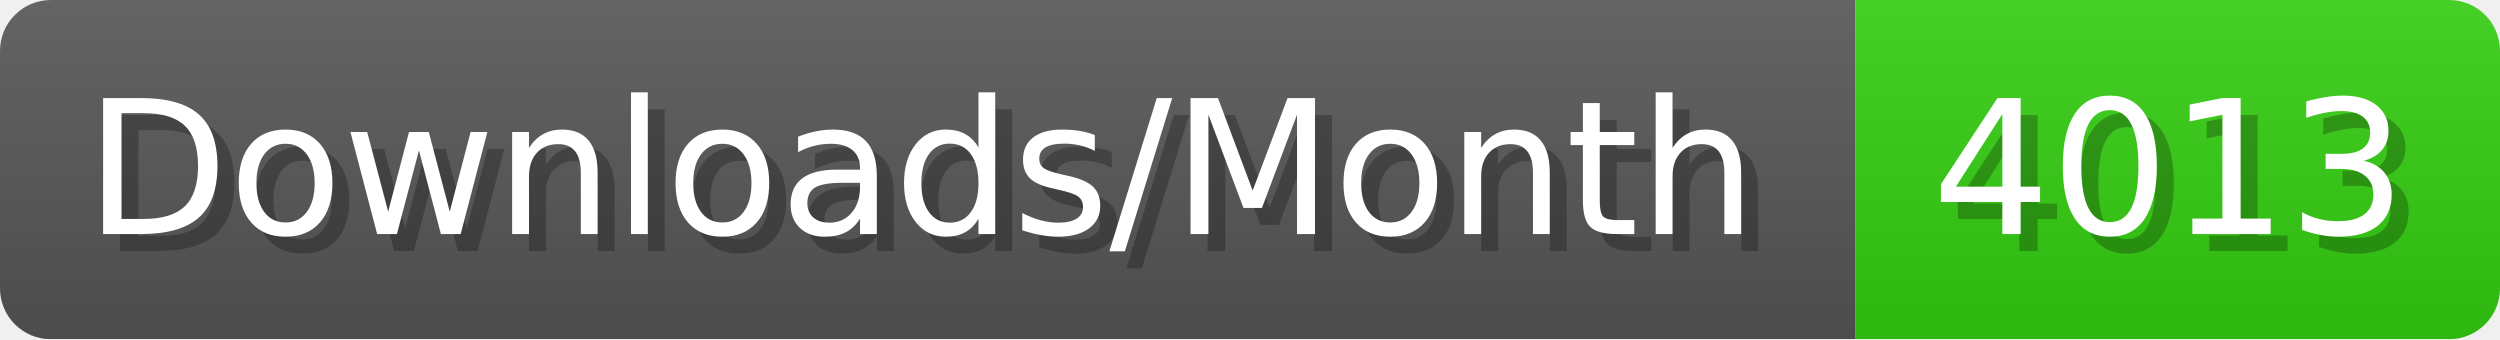
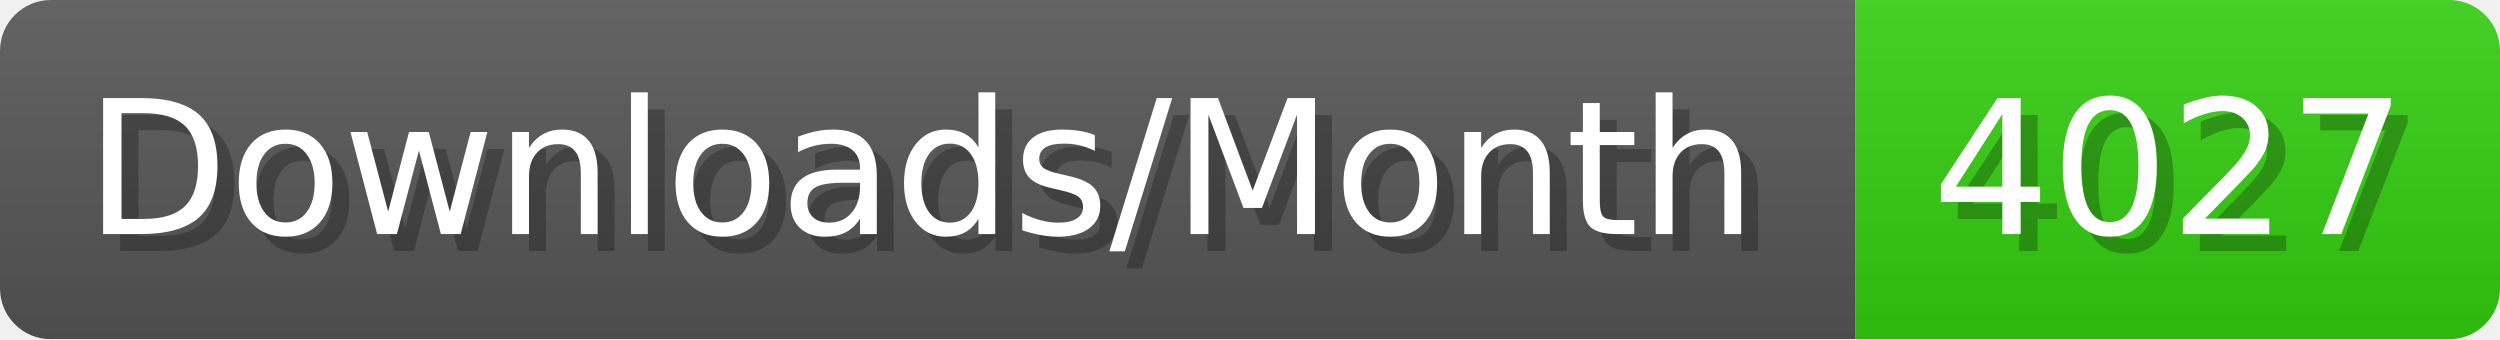
- <svg xmlns="http://www.w3.org/2000/svg" width="147.4" height="20" viewBox="0 0 1474 200" role="img" aria-label="Downloads/Month: 4013">
+ <svg xmlns="http://www.w3.org/2000/svg" width="147.4" height="20" viewBox="0 0 1474 200" role="img" aria-label="Downloads/Month: 4027">
  <linearGradient id="YlXUI" x2="0" y2="100%">
    <stop offset="0" stop-opacity=".1" stop-color="#EEE" />
    <stop offset="1" stop-opacity=".1" />
  </linearGradient>
  <mask id="JHhop">
    <rect width="1474" height="200" rx="30" fill="#FFF" />
  </mask>
  <g mask="url(#JHhop)">
    <rect width="1094" height="200" fill="#555" />
    <rect width="380" height="200" fill="#3C1" x="1094" />
    <rect width="1474" height="200" fill="url(#YlXUI)" />
  </g>
  <g aria-hidden="true" fill="#fff" text-anchor="start" font-family="Verdana,DejaVu Sans,sans-serif" font-size="110">
    <text x="60" y="148" textLength="994" fill="#000" opacity="0.25">Downloads/Month</text>
    <text x="50" y="138" textLength="994">Downloads/Month</text>
-     <text x="1149" y="148" textLength="280" fill="#000" opacity="0.25">4013</text>
-     <text x="1139" y="138" textLength="280">4013</text>
+     <text x="1149" y="148" textLength="280" fill="#000" opacity="0.25">4027</text>
+     <text x="1139" y="138" textLength="280">4027</text>
  </g>
</svg>
